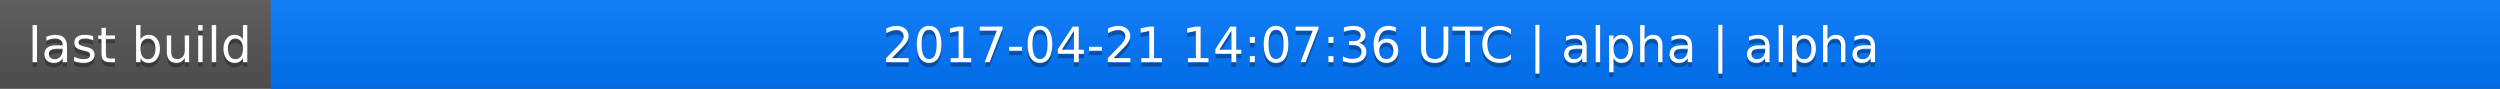
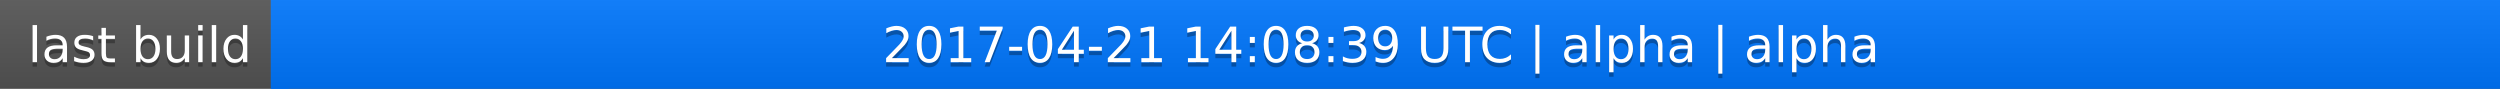
<svg xmlns="http://www.w3.org/2000/svg" width="563" height="20">
  <linearGradient id="a" x2="0" y2="100%">
    <stop offset="0" stop-color="#bbb" stop-opacity=".1" />
    <stop offset="1" stop-opacity=".1" />
  </linearGradient>
  <rect rx="0" width="563" height="20" fill="#555" />
  <rect rx="0" x="61" width="502" height="20" fill="#07f" />
  <path fill="#07f" d="M61 0h4v20h-4z" />
  <rect rx="0" width="563" height="20" fill="url(#a)" />
  <g fill="#fff" text-anchor="middle" font-family="DejaVu Sans,Verdana,Geneva,sans-serif" font-size="11">
    <text x="31.5" y="15" fill="#010101" fill-opacity=".3">last build</text>
    <text x="31.5" y="14">last build</text>
-     <text x="311" y="15" fill="#010101" fill-opacity=".3">2017-04-21 14:07:36 UTC | alpha | alpha</text>
-     <text x="311" y="14">2017-04-21 14:07:36 UTC | alpha | alpha</text>
+     <text x="311" y="15" fill="#010101" fill-opacity=".3">2017-04-21 14:08:39 UTC | alpha | alpha</text>
+     <text x="311" y="14">2017-04-21 14:08:39 UTC | alpha | alpha</text>
  </g>
</svg>
